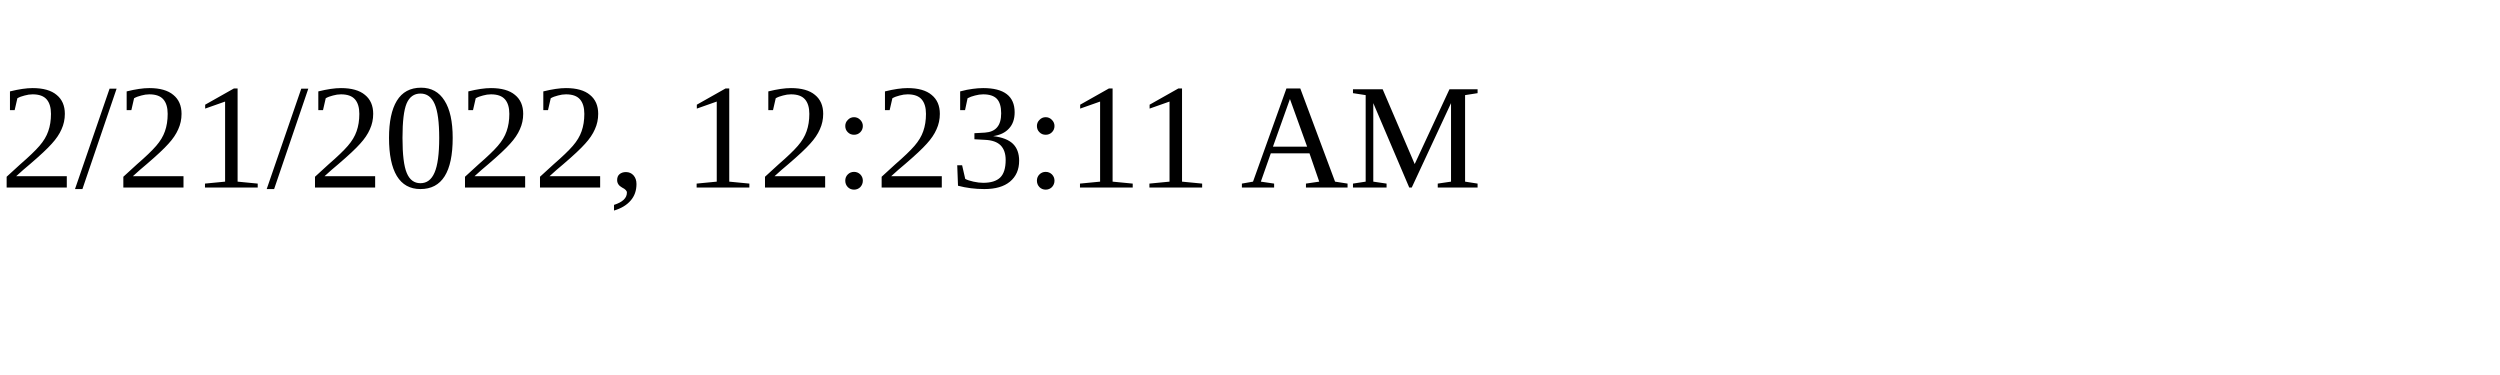
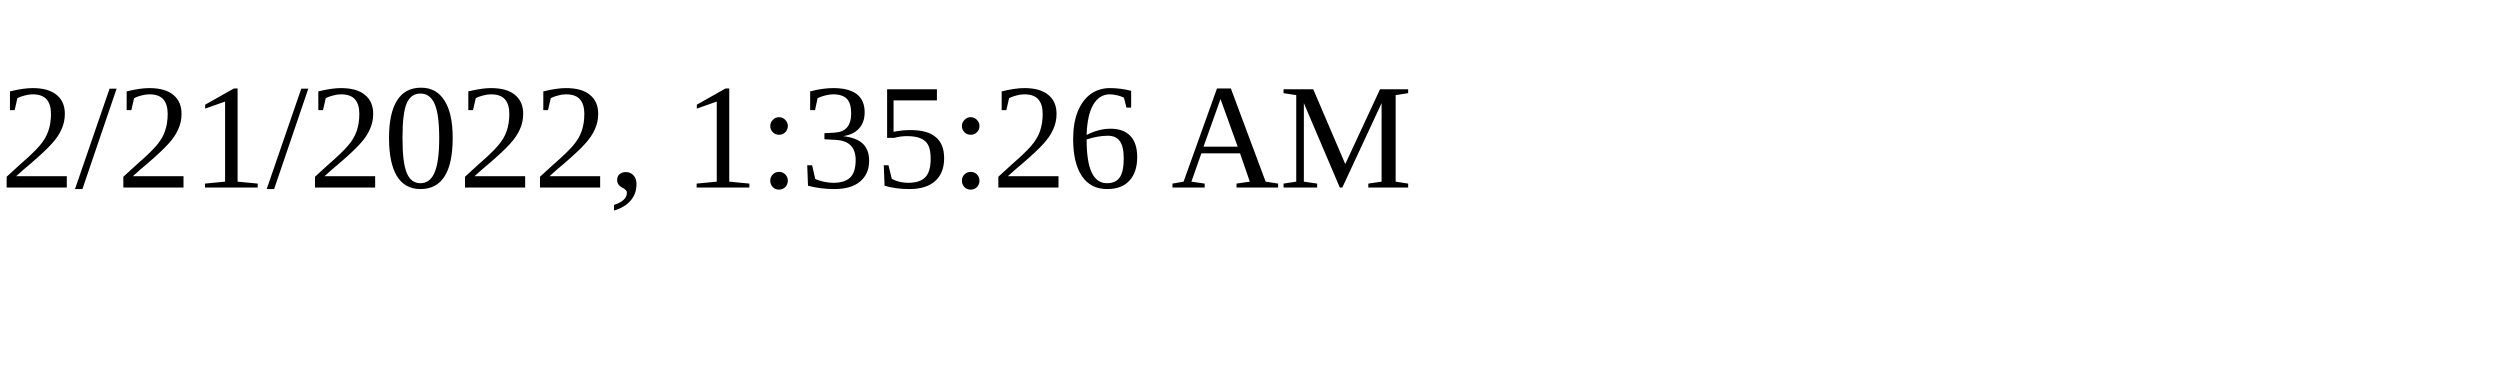
<svg xmlns="http://www.w3.org/2000/svg" height="30" width="200">
-   <text x="0" y="15">2/21/2022, 12:23:11 AM</text>
+   <text x="0" y="15">2/21/2022, 1:35:26 AM</text>
</svg>
